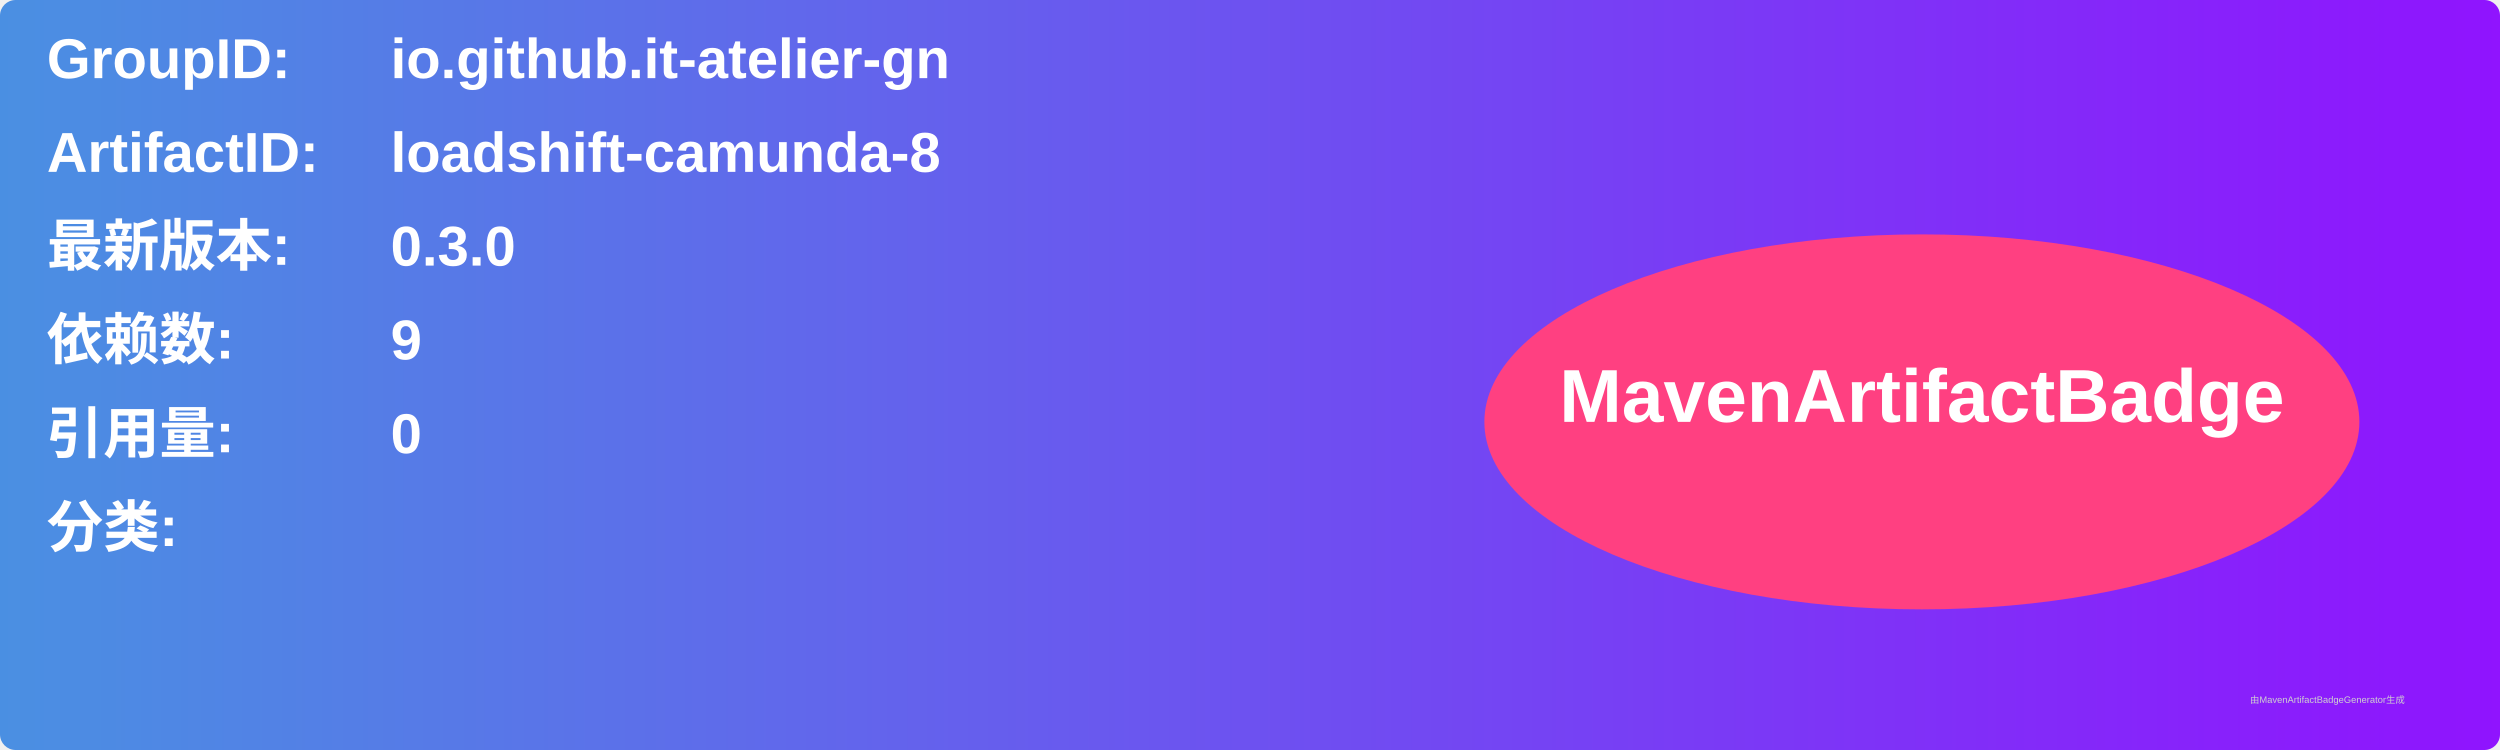
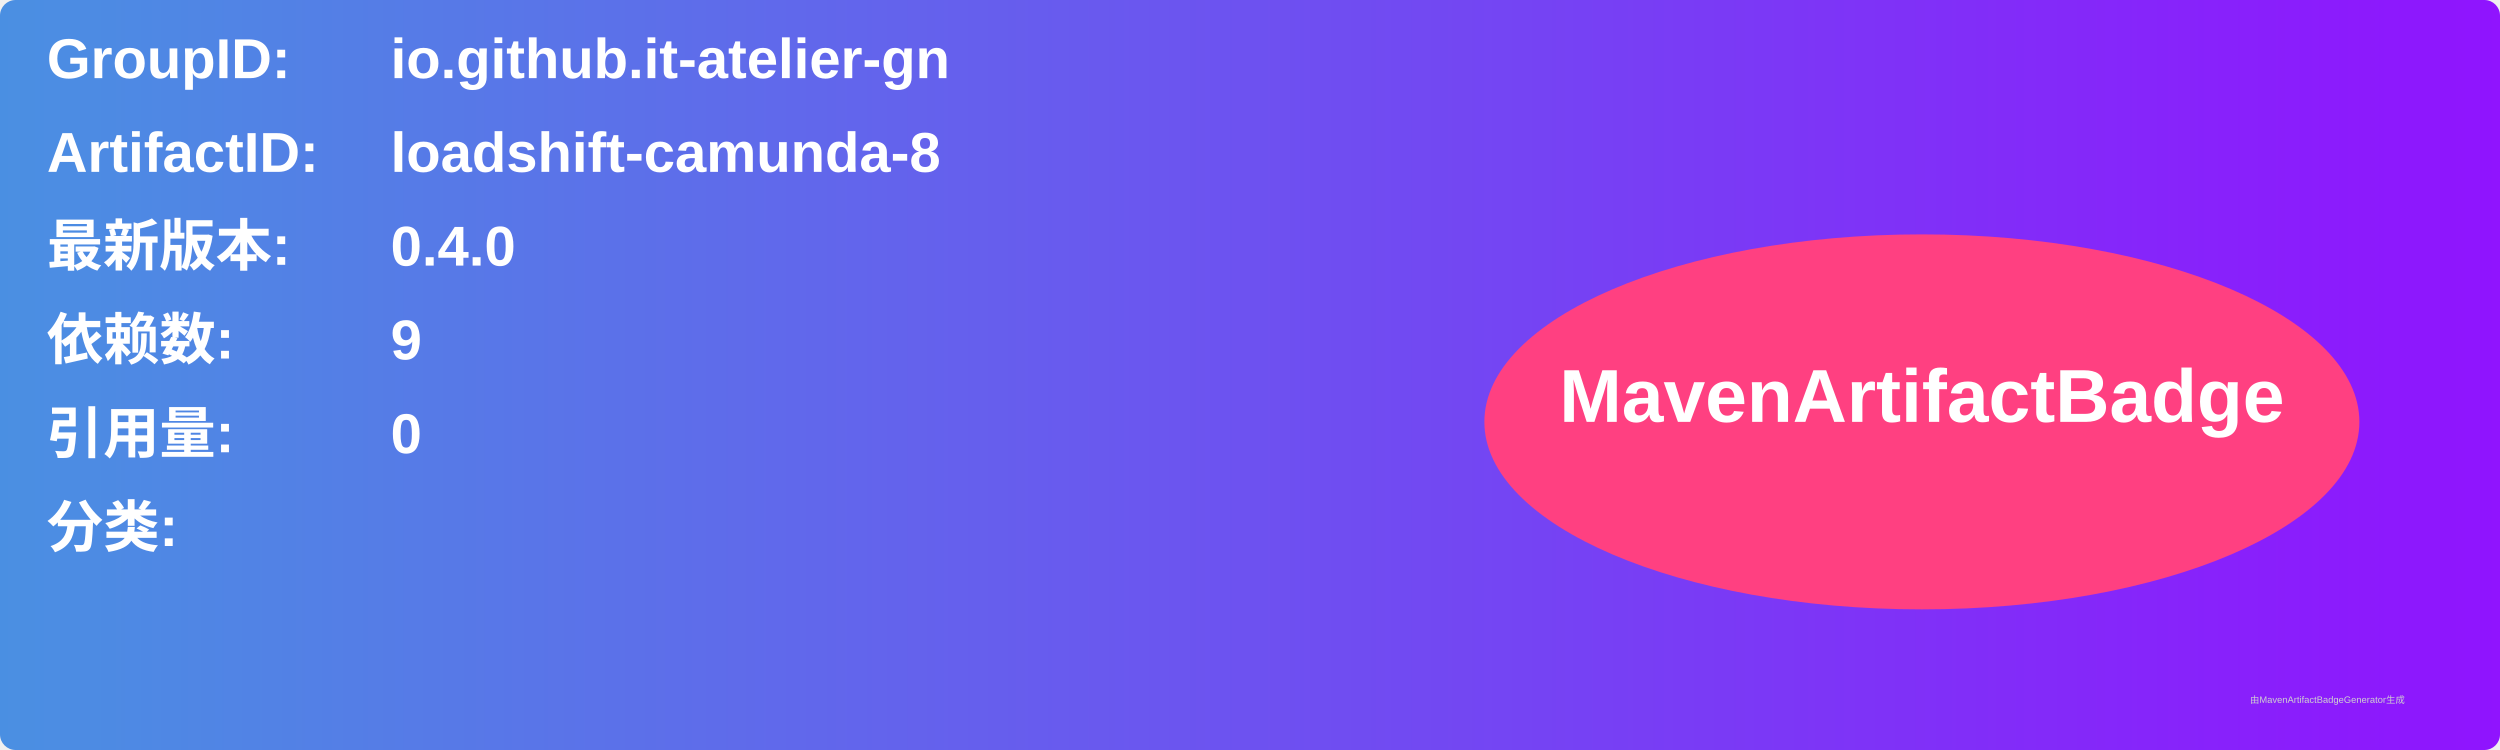
<svg xmlns="http://www.w3.org/2000/svg" width="800" height="240" viewBox="0 0 800 240">
  <linearGradient id="grad" x1="0%" y1="0%" x2="100%" y2="0%">
    <stop offset="0%" stop-color="#4a90e2" />
    <stop offset="100%" stop-color="#9013fe" />
  </linearGradient>
  <rect width="100%" height="100%" rx="5" ry="5" fill="url(#grad)" />
  <g transform="translate(15, 15)">
    <text x="0" y="10" font-family="Arial" font-size="18" fill="white" font-weight="bold" width="260">GroupID:</text>
    <text x="110" y="10" font-family="Arial" font-size="18" fill="white" font-weight="bold" width="460">io.github.it-atelier-gn</text>
    <text x="0" y="40" font-family="Arial" font-size="18" fill="white" font-weight="bold" width="260">ArtifactID:</text>
    <text x="110" y="40" font-family="Arial" font-size="18" fill="white" font-weight="bold" width="460">loadshift-camunda-8</text>
    <text x="0" y="70" font-family="Arial" font-size="18" fill="white" font-weight="bold">最新版本:</text>
    <text x="110" y="70" font-family="Arial" font-size="18" fill="white" font-weight="bold">
-       <tspan font-weight="bold">0.3.0</tspan>
+       <tspan font-weight="bold">0.4.0</tspan>
    </text>
    <text x="0" y="100" font-family="Arial" font-size="18" fill="white" font-weight="bold">依赖数: </text>
    <text x="110" y="100" font-family="Arial" font-size="18" fill="white">
      <tspan font-weight="bold">9</tspan>
    </text>
    <text x="0" y="130" font-family="Arial" font-size="18" fill="white" font-weight="bold">引用量: </text>
    <text x="110" y="130" font-family="Arial" font-size="18" fill="white">
      <tspan font-weight="bold">0</tspan>
    </text>
    <text x="0" y="160" font-family="Arial" font-size="18" fill="white" font-weight="bold">分类:</text>
    <text x="10" y="190" font-family="Arial" font-size="10" fill="white">
      <tspan font-weight="bold" />
    </text>
    <ellipse cx="600" cy="120" rx="140" ry="60" fill="#ff4081" />
    <text x="600" y="120" text-anchor="middle" font-family="Arial" font-size="24" fill="white" font-weight="bold">MavenArtifactBadge</text>
  </g>
  <text x="720" y="225" font-family="Arial" font-size="3" fill="#d0d0d0">由MavenArtifactBadgeGenerator生成</text>
</svg>
